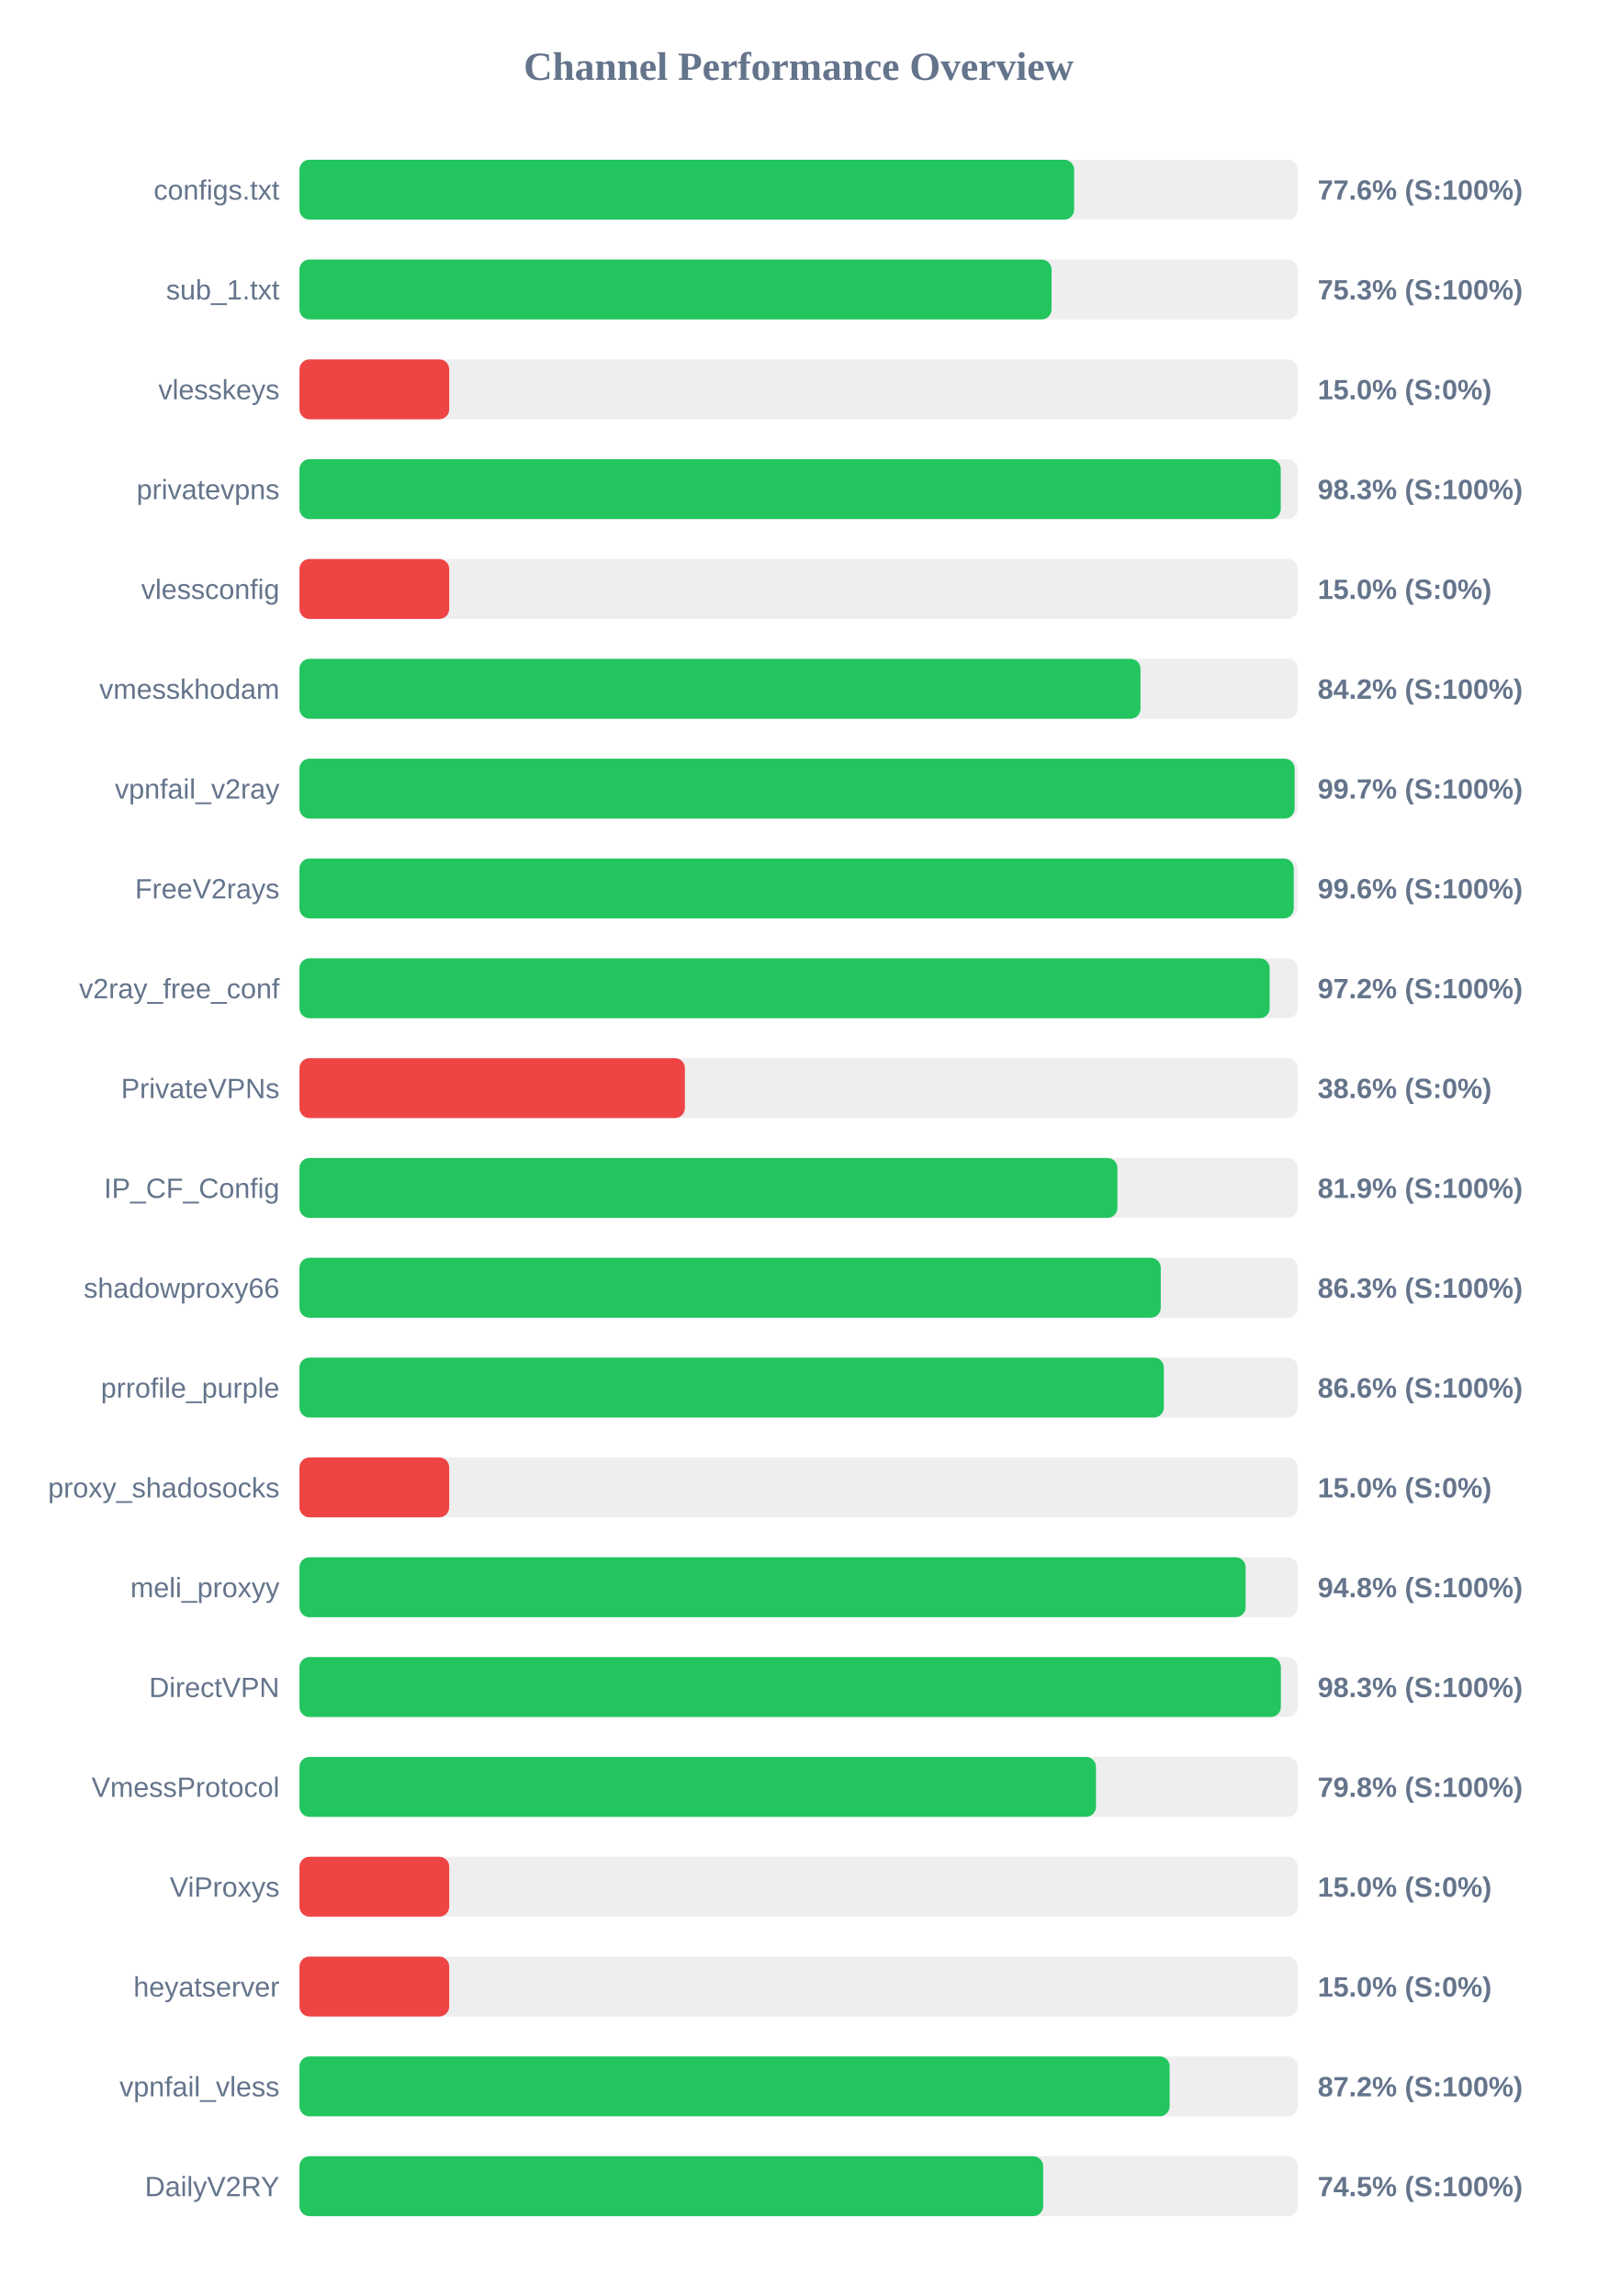
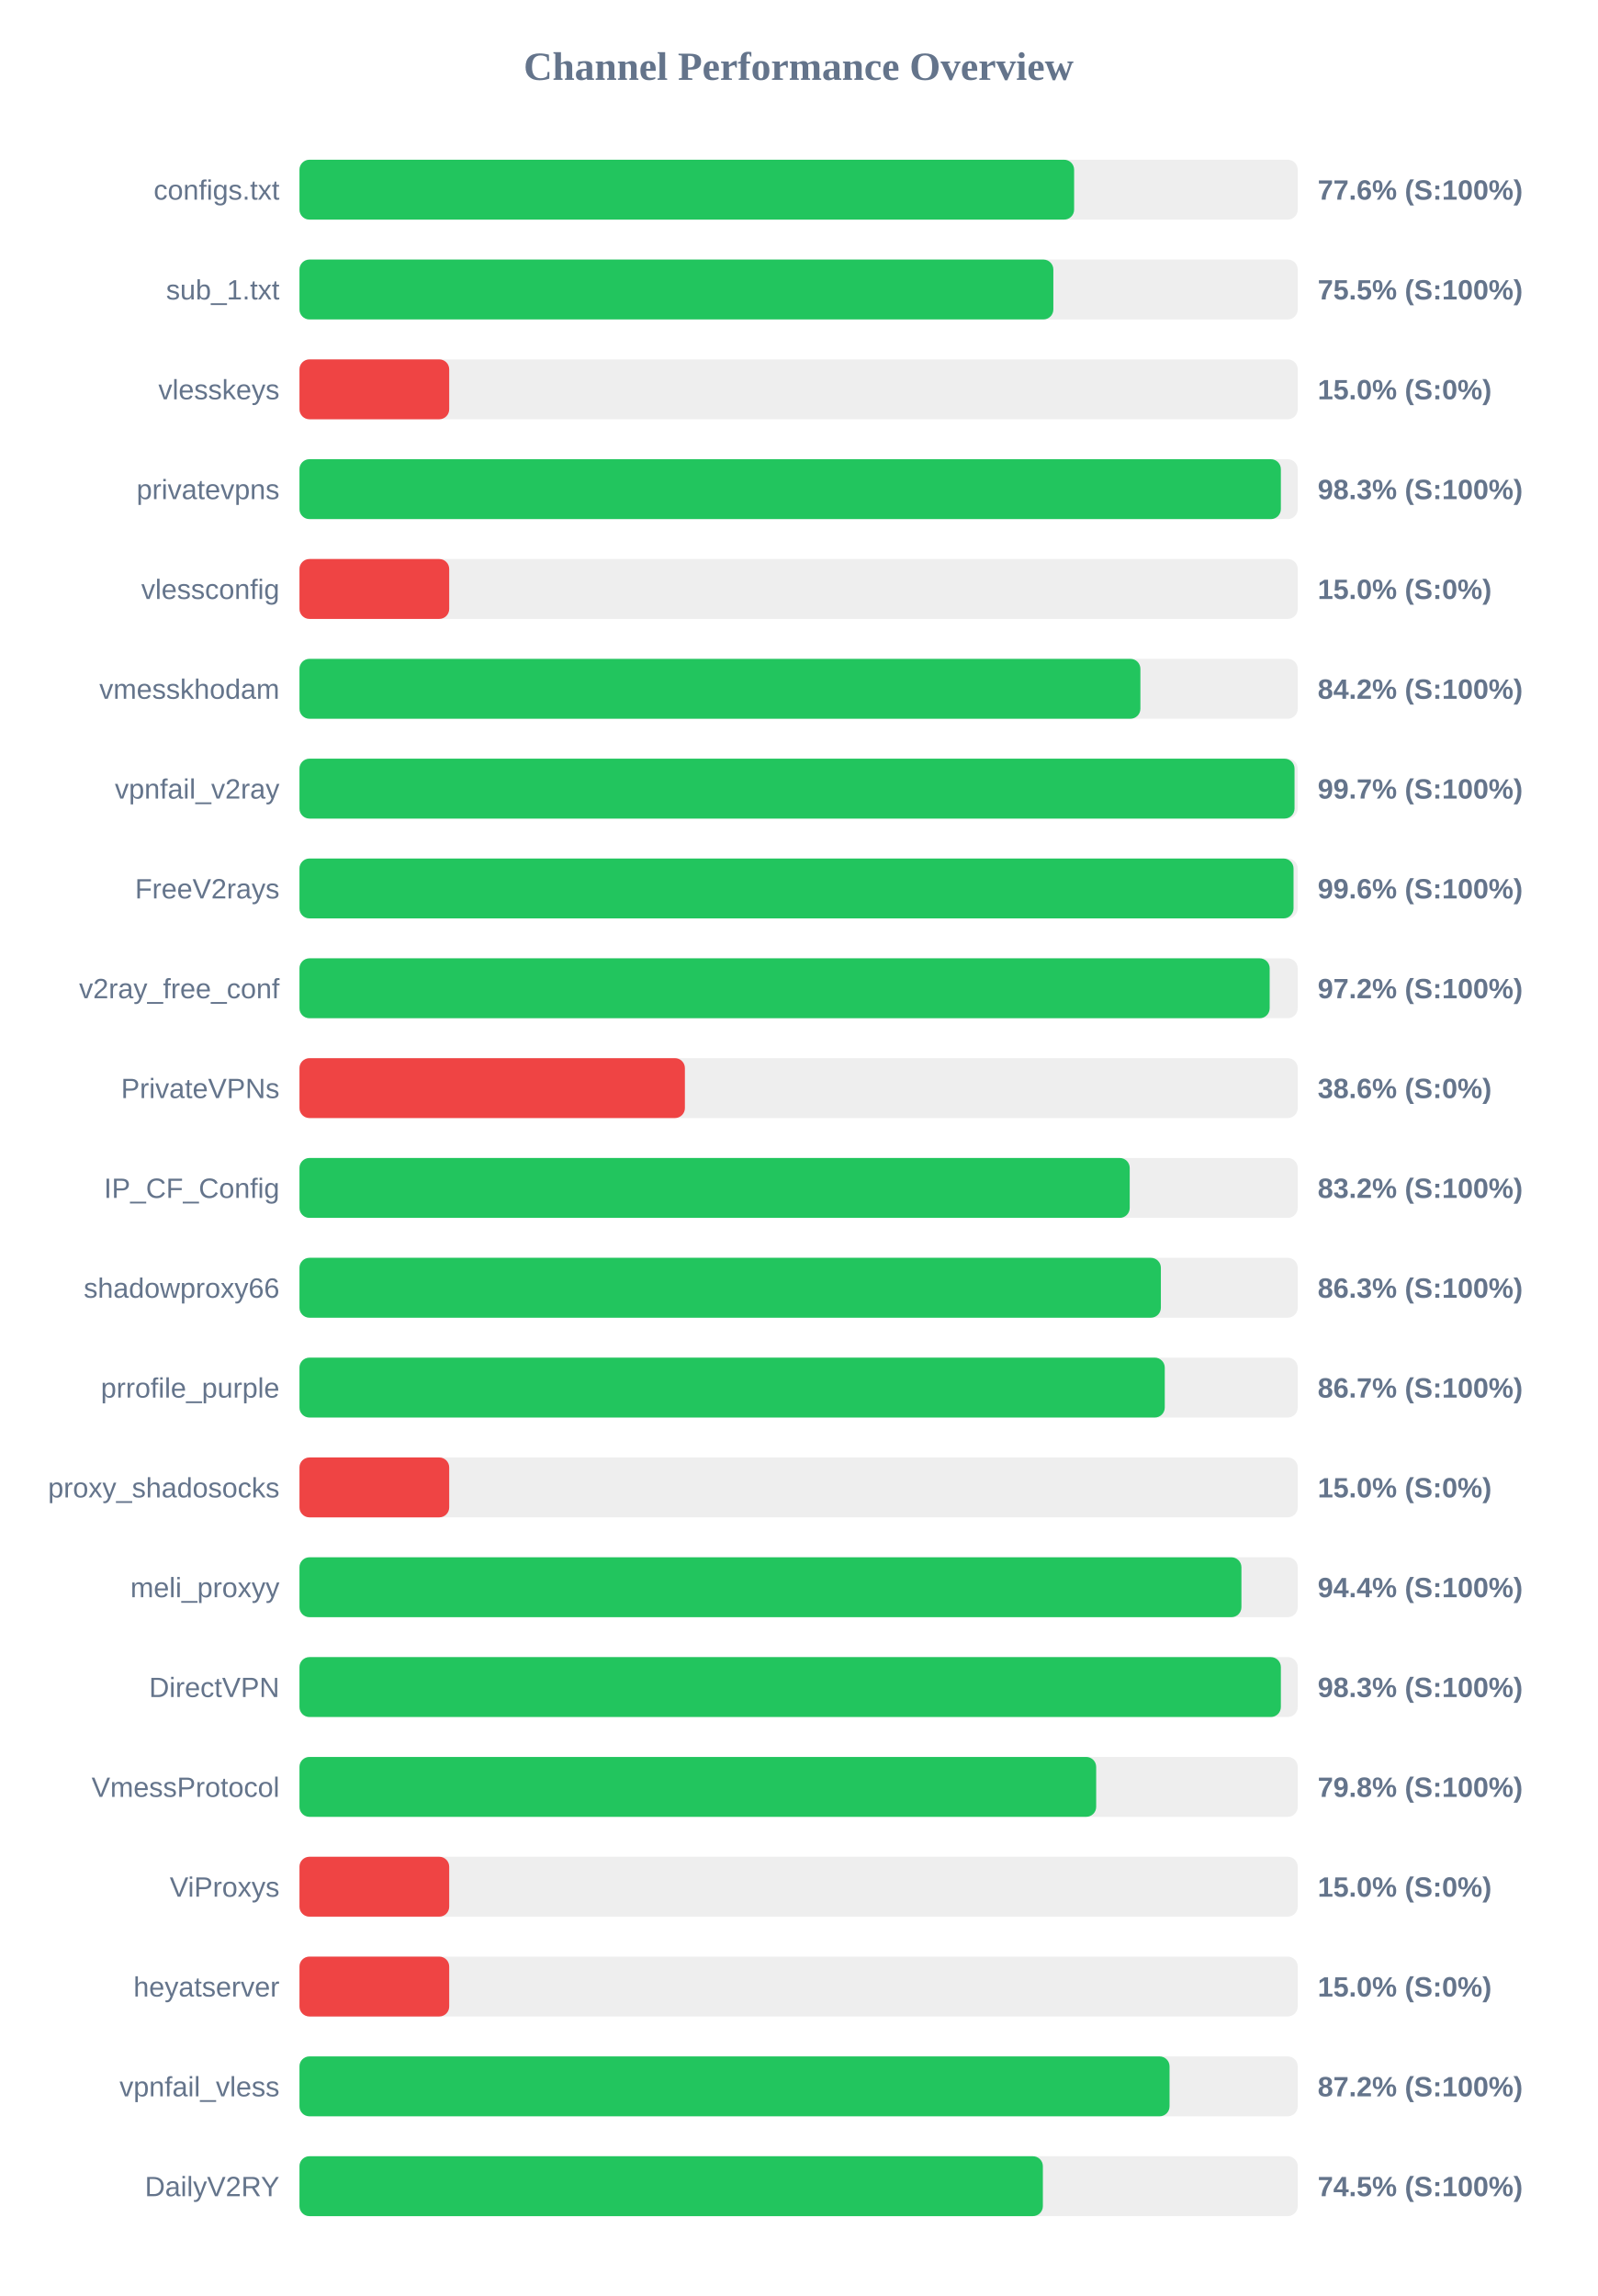
<svg xmlns="http://www.w3.org/2000/svg" width="800" height="1150" version="1.1">
  <style>
        .row { font: 14px Arial; fill: #64748b; }
        .score { font: bold 14px Arial; fill: #64748b; }
    </style>
  <text x="400" y="40" text-anchor="middle" font-size="20px" font-weight="bold" fill="#64748b">Channel Performance Overview</text>
  <rect x="150" y="80" width="500" height="30" fill="#eee" rx="5" />
  <rect x="150" y="80" width="388.0" height="30" fill="#22c55e" rx="5" />
  <text x="140" y="100" text-anchor="end" class="row">configs.txt</text>
  <text x="660" y="100" text-anchor="start" class="score">77.6% (S:100%)</text>
  <rect x="150" y="130" width="500" height="30" fill="#eee" rx="5" />
-   <rect x="150" y="130" width="376.7" height="30" fill="#22c55e" rx="5" />
+   <rect x="150" y="130" width="377.6" height="30" fill="#22c55e" rx="5" />
  <text x="140" y="150" text-anchor="end" class="row">sub_1.txt</text>
-   <text x="660" y="150" text-anchor="start" class="score">75.3% (S:100%)</text>
+   <text x="660" y="150" text-anchor="start" class="score">75.5% (S:100%)</text>
  <rect x="150" y="180" width="500" height="30" fill="#eee" rx="5" />
  <rect x="150" y="180" width="75.0" height="30" fill="#ef4444" rx="5" />
  <text x="140" y="200" text-anchor="end" class="row">vlesskeys</text>
  <text x="660" y="200" text-anchor="start" class="score">15.0% (S:0%)</text>
  <rect x="150" y="230" width="500" height="30" fill="#eee" rx="5" />
-   <rect x="150" y="230" width="491.5" height="30" fill="#22c55e" rx="5" />
+   <rect x="150" y="230" width="491.55" height="30" fill="#22c55e" rx="5" />
  <text x="140" y="250" text-anchor="end" class="row">privatevpns</text>
  <text x="660" y="250" text-anchor="start" class="score">98.3% (S:100%)</text>
  <rect x="150" y="280" width="500" height="30" fill="#eee" rx="5" />
  <rect x="150" y="280" width="75.0" height="30" fill="#ef4444" rx="5" />
  <text x="140" y="300" text-anchor="end" class="row">vlessconfig</text>
  <text x="660" y="300" text-anchor="start" class="score">15.0% (S:0%)</text>
  <rect x="150" y="330" width="500" height="30" fill="#eee" rx="5" />
-   <rect x="150" y="330" width="421.25" height="30" fill="#22c55e" rx="5" />
+   <rect x="150" y="330" width="421.2" height="30" fill="#22c55e" rx="5" />
  <text x="140" y="350" text-anchor="end" class="row">vmesskhodam</text>
  <text x="660" y="350" text-anchor="start" class="score">84.2% (S:100%)</text>
  <rect x="150" y="380" width="500" height="30" fill="#eee" rx="5" />
-   <rect x="150" y="380" width="498.45" height="30" fill="#22c55e" rx="5" />
+   <rect x="150" y="380" width="498.4" height="30" fill="#22c55e" rx="5" />
  <text x="140" y="400" text-anchor="end" class="row">vpnfail_v2ray</text>
  <text x="660" y="400" text-anchor="start" class="score">99.7% (S:100%)</text>
  <rect x="150" y="430" width="500" height="30" fill="#eee" rx="5" />
-   <rect x="150" y="430" width="498.0" height="30" fill="#22c55e" rx="5" />
+   <rect x="150" y="430" width="497.9" height="30" fill="#22c55e" rx="5" />
  <text x="140" y="450" text-anchor="end" class="row">FreeV2rays</text>
  <text x="660" y="450" text-anchor="start" class="score">99.6% (S:100%)</text>
  <rect x="150" y="480" width="500" height="30" fill="#eee" rx="5" />
  <rect x="150" y="480" width="485.95" height="30" fill="#22c55e" rx="5" />
  <text x="140" y="500" text-anchor="end" class="row">v2ray_free_conf</text>
  <text x="660" y="500" text-anchor="start" class="score">97.2% (S:100%)</text>
  <rect x="150" y="530" width="500" height="30" fill="#eee" rx="5" />
  <rect x="150" y="530" width="193.05" height="30" fill="#ef4444" rx="5" />
  <text x="140" y="550" text-anchor="end" class="row">PrivateVPNs</text>
  <text x="660" y="550" text-anchor="start" class="score">38.6% (S:0%)</text>
  <rect x="150" y="580" width="500" height="30" fill="#eee" rx="5" />
-   <rect x="150" y="580" width="409.7" height="30" fill="#22c55e" rx="5" />
+   <rect x="150" y="580" width="415.85" height="30" fill="#22c55e" rx="5" />
  <text x="140" y="600" text-anchor="end" class="row">IP_CF_Config</text>
-   <text x="660" y="600" text-anchor="start" class="score">81.9% (S:100%)</text>
+   <text x="660" y="600" text-anchor="start" class="score">83.2% (S:100%)</text>
  <rect x="150" y="630" width="500" height="30" fill="#eee" rx="5" />
-   <rect x="150" y="630" width="431.4" height="30" fill="#22c55e" rx="5" />
+   <rect x="150" y="630" width="431.45" height="30" fill="#22c55e" rx="5" />
  <text x="140" y="650" text-anchor="end" class="row">shadowproxy66</text>
  <text x="660" y="650" text-anchor="start" class="score">86.3% (S:100%)</text>
  <rect x="150" y="680" width="500" height="30" fill="#eee" rx="5" />
-   <rect x="150" y="680" width="432.95" height="30" fill="#22c55e" rx="5" />
+   <rect x="150" y="680" width="433.4" height="30" fill="#22c55e" rx="5" />
  <text x="140" y="700" text-anchor="end" class="row">prrofile_purple</text>
-   <text x="660" y="700" text-anchor="start" class="score">86.6% (S:100%)</text>
+   <text x="660" y="700" text-anchor="start" class="score">86.7% (S:100%)</text>
  <rect x="150" y="730" width="500" height="30" fill="#eee" rx="5" />
  <rect x="150" y="730" width="75.0" height="30" fill="#ef4444" rx="5" />
  <text x="140" y="750" text-anchor="end" class="row">proxy_shadosocks</text>
  <text x="660" y="750" text-anchor="start" class="score">15.0% (S:0%)</text>
  <rect x="150" y="780" width="500" height="30" fill="#eee" rx="5" />
-   <rect x="150" y="780" width="473.9" height="30" fill="#22c55e" rx="5" />
+   <rect x="150" y="780" width="471.8" height="30" fill="#22c55e" rx="5" />
  <text x="140" y="800" text-anchor="end" class="row">meli_proxyy</text>
-   <text x="660" y="800" text-anchor="start" class="score">94.8% (S:100%)</text>
+   <text x="660" y="800" text-anchor="start" class="score">94.4% (S:100%)</text>
  <rect x="150" y="830" width="500" height="30" fill="#eee" rx="5" />
  <rect x="150" y="830" width="491.55" height="30" fill="#22c55e" rx="5" />
  <text x="140" y="850" text-anchor="end" class="row">DirectVPN</text>
  <text x="660" y="850" text-anchor="start" class="score">98.3% (S:100%)</text>
  <rect x="150" y="880" width="500" height="30" fill="#eee" rx="5" />
-   <rect x="150" y="880" width="398.95" height="30" fill="#22c55e" rx="5" />
+   <rect x="150" y="880" width="399.05" height="30" fill="#22c55e" rx="5" />
  <text x="140" y="900" text-anchor="end" class="row">VmessProtocol</text>
  <text x="660" y="900" text-anchor="start" class="score">79.8% (S:100%)</text>
  <rect x="150" y="930" width="500" height="30" fill="#eee" rx="5" />
  <rect x="150" y="930" width="75.0" height="30" fill="#ef4444" rx="5" />
  <text x="140" y="950" text-anchor="end" class="row">ViProxys</text>
  <text x="660" y="950" text-anchor="start" class="score">15.0% (S:0%)</text>
  <rect x="150" y="980" width="500" height="30" fill="#eee" rx="5" />
  <rect x="150" y="980" width="75.0" height="30" fill="#ef4444" rx="5" />
  <text x="140" y="1000" text-anchor="end" class="row">heyatserver</text>
  <text x="660" y="1000" text-anchor="start" class="score">15.0% (S:0%)</text>
  <rect x="150" y="1030" width="500" height="30" fill="#eee" rx="5" />
-   <rect x="150" y="1030" width="435.85" height="30" fill="#22c55e" rx="5" />
+   <rect x="150" y="1030" width="435.8" height="30" fill="#22c55e" rx="5" />
  <text x="140" y="1050" text-anchor="end" class="row">vpnfail_vless</text>
  <text x="660" y="1050" text-anchor="start" class="score">87.2% (S:100%)</text>
  <rect x="150" y="1080" width="500" height="30" fill="#eee" rx="5" />
-   <rect x="150" y="1080" width="372.5" height="30" fill="#22c55e" rx="5" />
+   <rect x="150" y="1080" width="372.35" height="30" fill="#22c55e" rx="5" />
  <text x="140" y="1100" text-anchor="end" class="row">DailyV2RY</text>
  <text x="660" y="1100" text-anchor="start" class="score">74.5% (S:100%)</text>
</svg>
